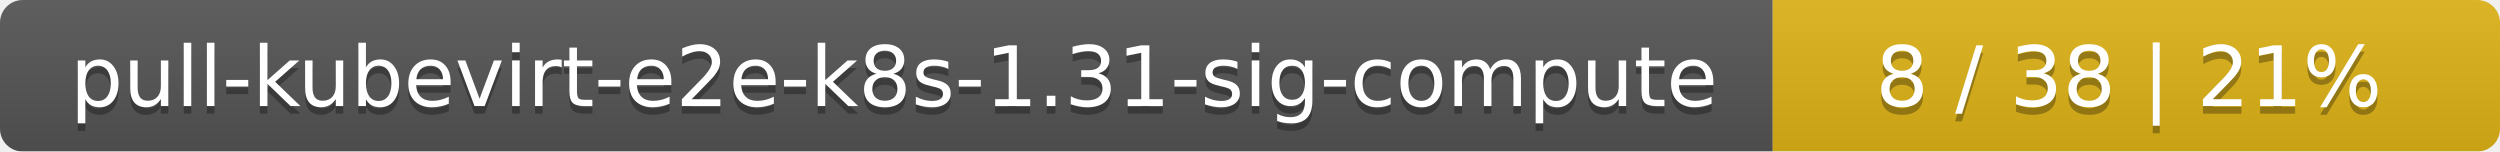
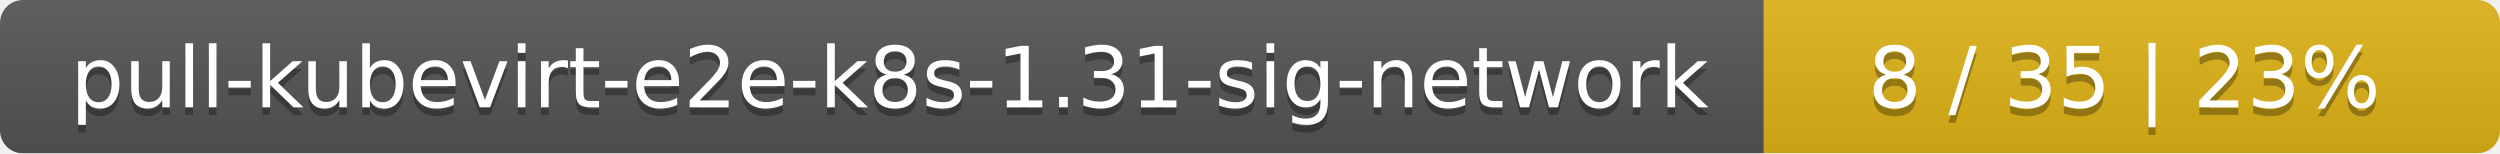
- <svg xmlns="http://www.w3.org/2000/svg" width="330" height="20">
+ <svg xmlns="http://www.w3.org/2000/svg" width="326" height="20">
  <linearGradient id="smooth" x2="0" y2="100%">
    <stop offset="0" stop-color="#bbb" stop-opacity=".1" />
    <stop offset="1" stop-opacity=".1" />
  </linearGradient>
  <mask id="round">
-     <rect width="330" height="20" rx="3" fill="#fff" />
+     <rect width="326" height="20" rx="3" fill="#fff" />
  </mask>
  <g mask="url(#round)">
-     <rect width="234" height="20" fill="#555" />
-     <rect x="234" width="96" height="20" fill="#dfb317" />
-     <rect width="330" height="20" fill="url(#smooth)" />
+     <rect width="230" height="20" fill="#555" />
+     <rect x="230" width="96" height="20" fill="#dfb317" />
+     <rect width="326" height="20" fill="url(#smooth)" />
  </g>
  <g fill="#fff" text-anchor="middle" font-family="DejaVu Sans,Verdana,Geneva,sans-serif" font-size="11">
-     <text x="118" y="15" fill="#010101" fill-opacity=".3">pull-kubevirt-e2e-k8s-1.31-sig-compute</text>
-     <text x="118" y="14">pull-kubevirt-e2e-k8s-1.31-sig-compute</text>
-     <text x="281" y="15" fill="#010101" fill-opacity=".3">8 / 38    |    21%</text>
-     <text x="281" y="14">8 / 38    |    21%</text>
+     <text x="116" y="15" fill="#010101" fill-opacity=".3">pull-kubevirt-e2e-k8s-1.31-sig-network</text>
+     <text x="116" y="14">pull-kubevirt-e2e-k8s-1.31-sig-network</text>
+     <text x="277" y="15" fill="#010101" fill-opacity=".3">8 / 35    |    23%</text>
+     <text x="277" y="14">8 / 35    |    23%</text>
  </g>
</svg>
